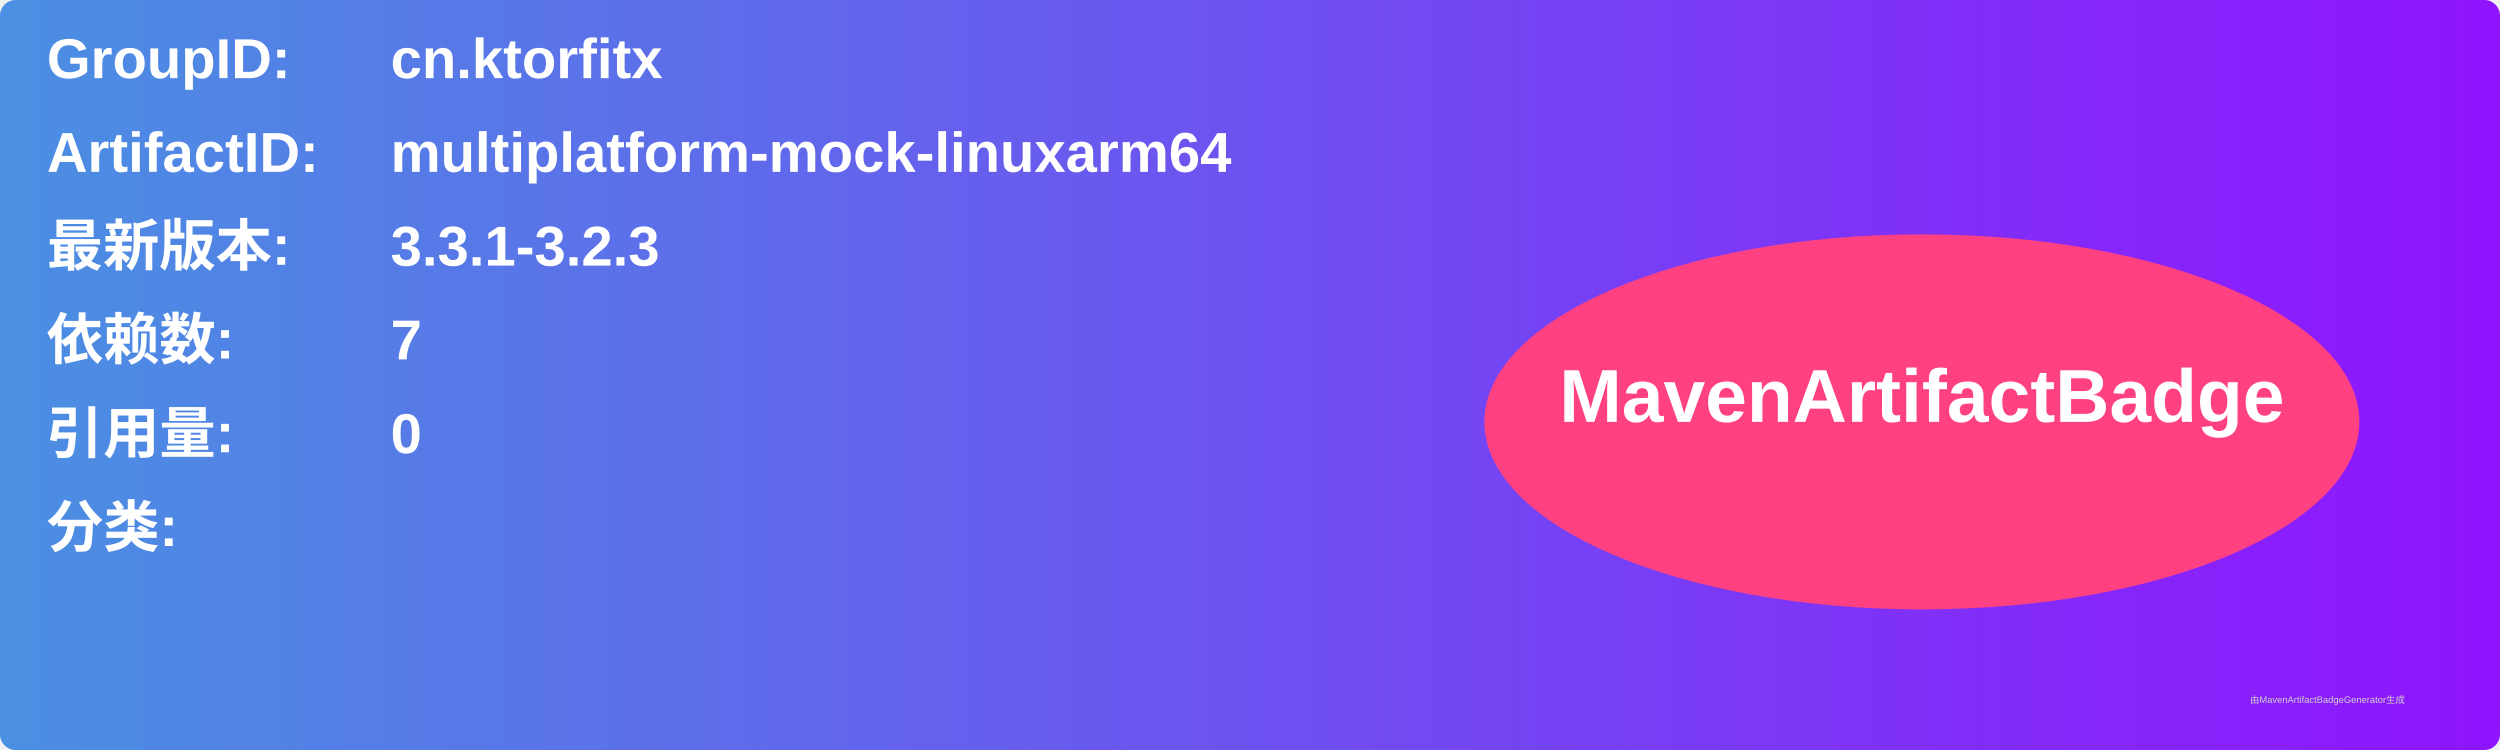
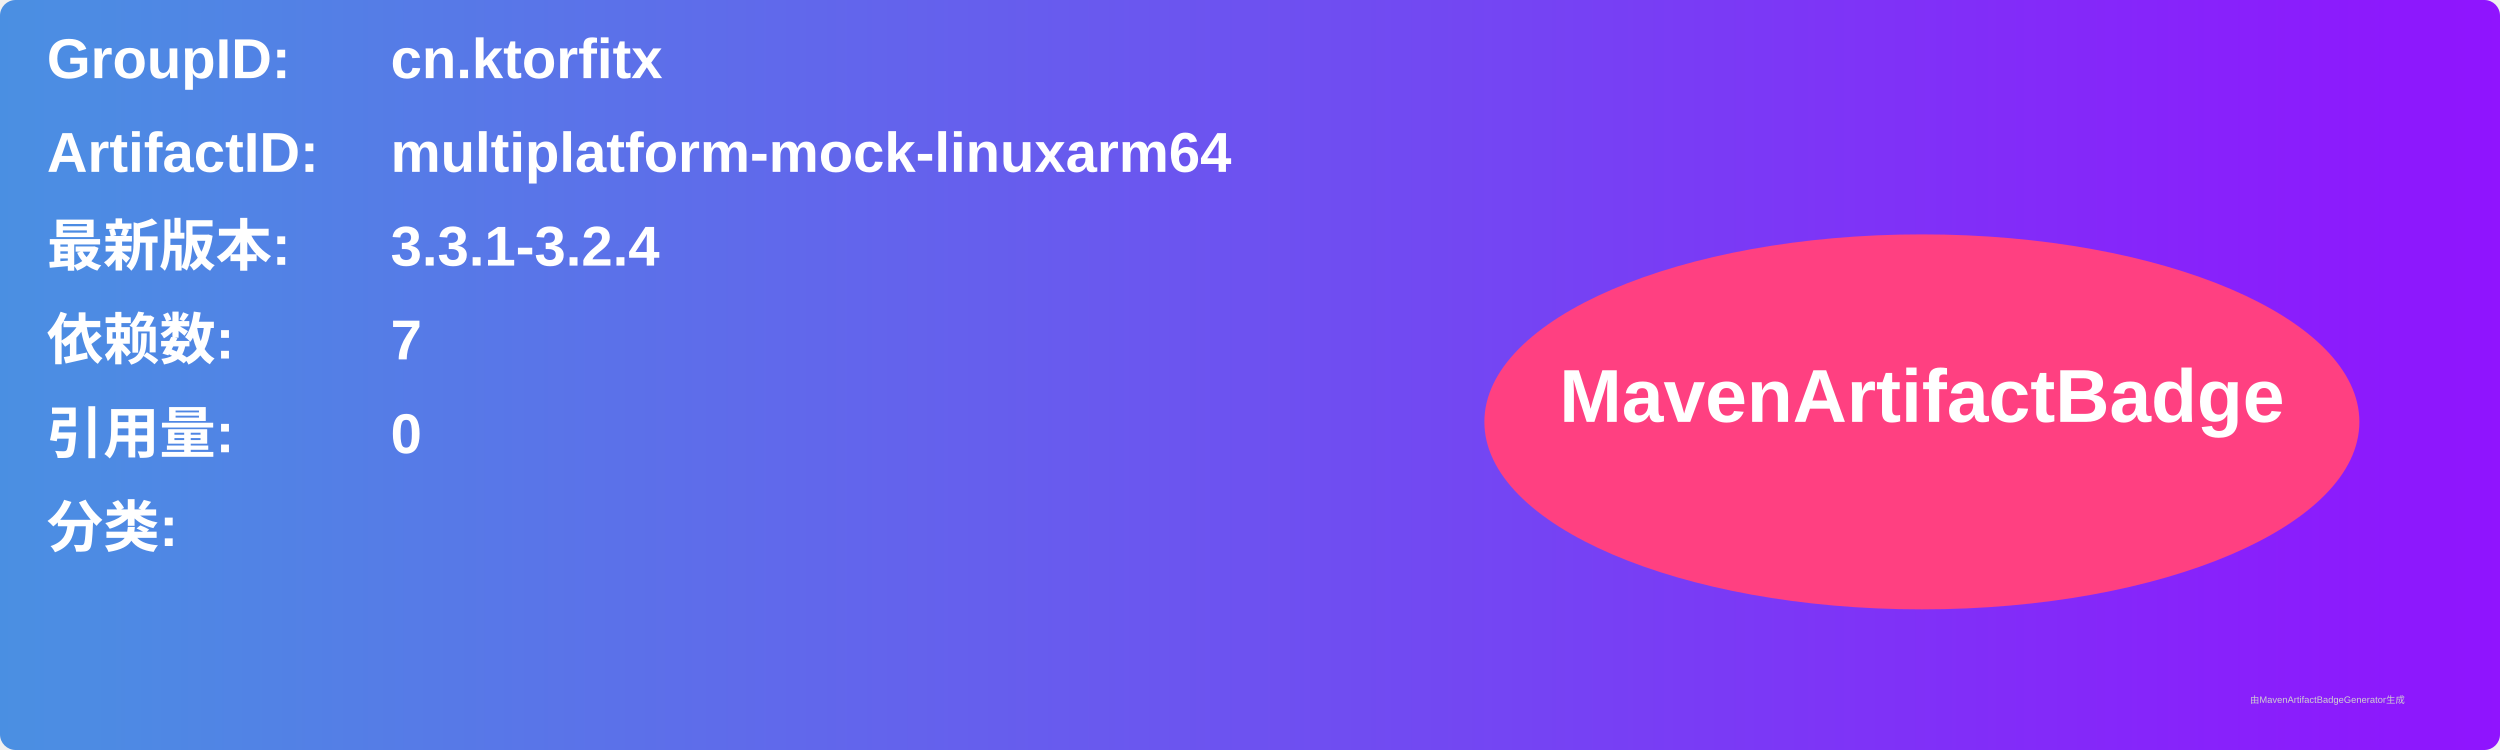
<svg xmlns="http://www.w3.org/2000/svg" width="800" height="240" viewBox="0 0 800 240">
  <linearGradient id="grad" x1="0%" y1="0%" x2="100%" y2="0%">
    <stop offset="0%" stop-color="#4a90e2" />
    <stop offset="100%" stop-color="#9013fe" />
  </linearGradient>
  <rect width="100%" height="100%" rx="5" ry="5" fill="url(#grad)" />
  <g transform="translate(15, 15)">
    <text x="0" y="10" font-family="Arial" font-size="18" fill="white" font-weight="bold" width="260">GroupID:</text>
    <text x="110" y="10" font-family="Arial" font-size="18" fill="white" font-weight="bold" width="460">cn.ktorfitx</text>
    <text x="0" y="40" font-family="Arial" font-size="18" fill="white" font-weight="bold" width="260">ArtifactID:</text>
    <text x="110" y="40" font-family="Arial" font-size="18" fill="white" font-weight="bold" width="460">multiplatform-mock-linuxarm64</text>
    <text x="0" y="70" font-family="Arial" font-size="18" fill="white" font-weight="bold">最新版本:</text>
    <text x="110" y="70" font-family="Arial" font-size="18" fill="white" font-weight="bold">
-       <tspan font-weight="bold">3.3.1-3.2.3</tspan>
+       <tspan font-weight="bold">3.3.1-3.2.4</tspan>
    </text>
    <text x="0" y="100" font-family="Arial" font-size="18" fill="white" font-weight="bold">依赖数: </text>
    <text x="110" y="100" font-family="Arial" font-size="18" fill="white">
      <tspan font-weight="bold">7</tspan>
    </text>
    <text x="0" y="130" font-family="Arial" font-size="18" fill="white" font-weight="bold">引用量: </text>
    <text x="110" y="130" font-family="Arial" font-size="18" fill="white">
      <tspan font-weight="bold">0</tspan>
    </text>
    <text x="0" y="160" font-family="Arial" font-size="18" fill="white" font-weight="bold">分类:</text>
    <text x="10" y="190" font-family="Arial" font-size="10" fill="white">
      <tspan font-weight="bold" />
    </text>
    <ellipse cx="600" cy="120" rx="140" ry="60" fill="#ff4081" />
    <text x="600" y="120" text-anchor="middle" font-family="Arial" font-size="24" fill="white" font-weight="bold">MavenArtifactBadge</text>
  </g>
  <text x="720" y="225" font-family="Arial" font-size="3" fill="#d0d0d0">由MavenArtifactBadgeGenerator生成</text>
</svg>
